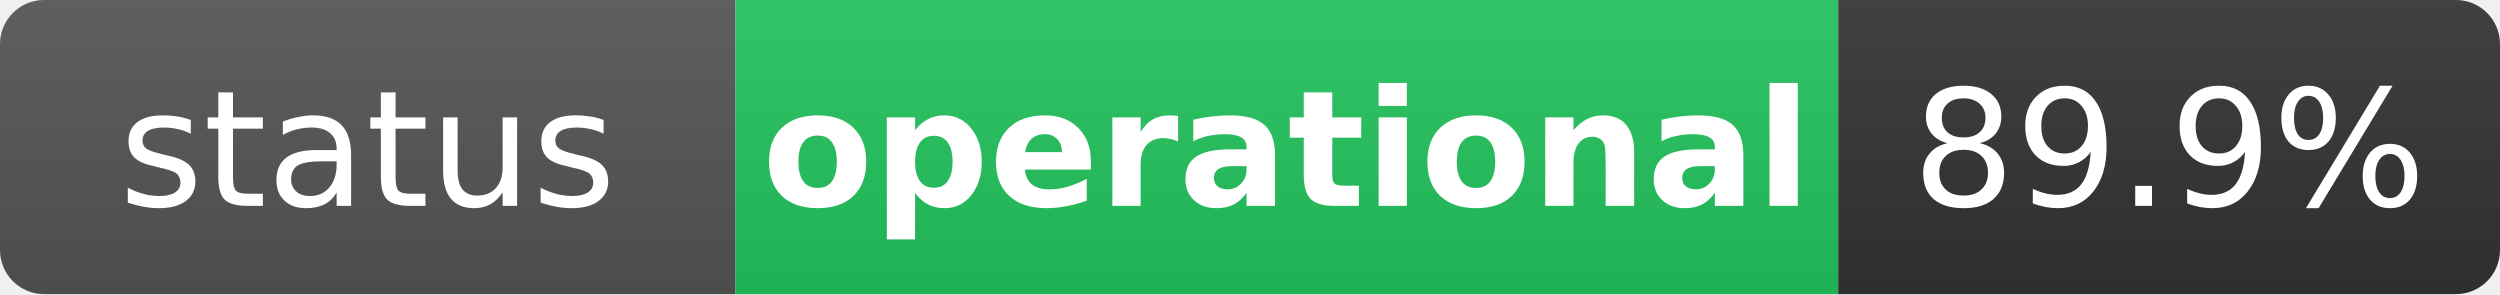
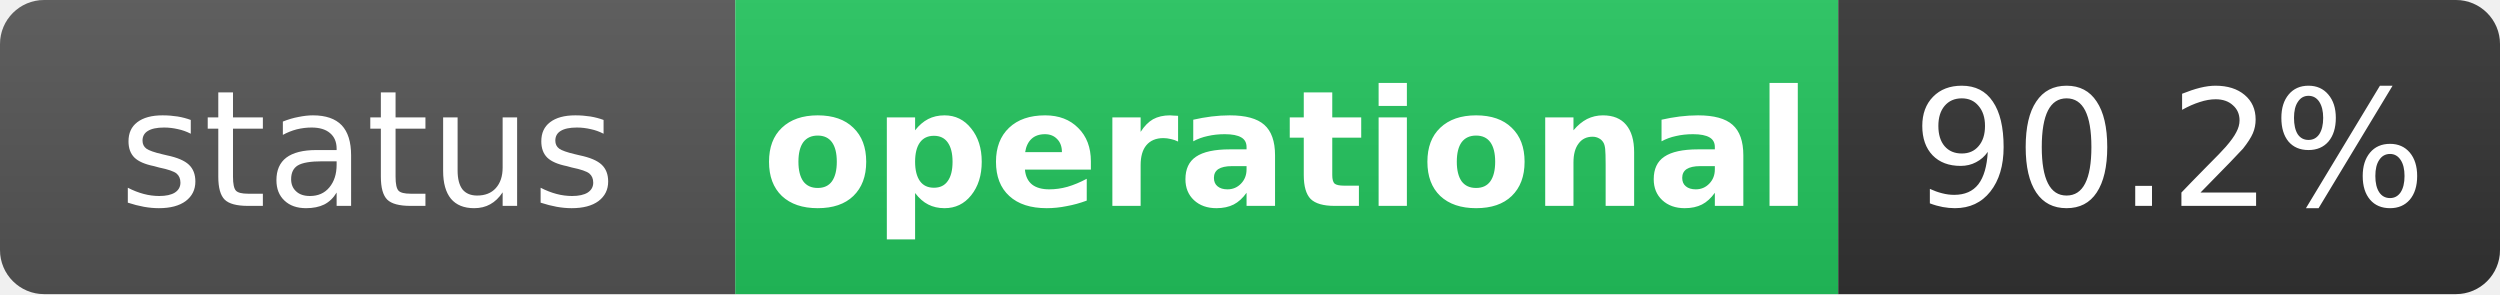
<svg xmlns="http://www.w3.org/2000/svg" width="170" height="20" role="img" aria-label="status: operational">
  <linearGradient id="s" x2="0" y2="100%">
    <stop offset="0" stop-color="#bbb" stop-opacity=".1" />
    <stop offset="1" stop-opacity=".1" />
  </linearGradient>
  <clipPath id="r">
    <rect width="170" height="20" rx="3" fill="#fff" />
  </clipPath>
  <g clip-path="url(#r)">
    <rect width="50" height="20" fill="#555" />
    <rect x="50" width="75" height="20" fill="#22c55e" />
    <rect x="125" width="45" height="20" fill="#333" />
    <rect width="170" height="20" fill="url(#s)" />
  </g>
  <g fill="#fff" text-anchor="middle" font-family="Verdana,Geneva,DejaVu Sans,sans-serif" text-rendering="geometricPrecision" font-size="11">
    <text x="25" y="14" fill="#fff">status</text>
    <text x="87.5" y="14" fill="#fff" font-weight="bold">operational</text>
-     <text x="147.5" y="14" fill="#fff">89.9%</text>
+     <text x="147.5" y="14" fill="#fff">90.2%</text>
  </g>
</svg>
